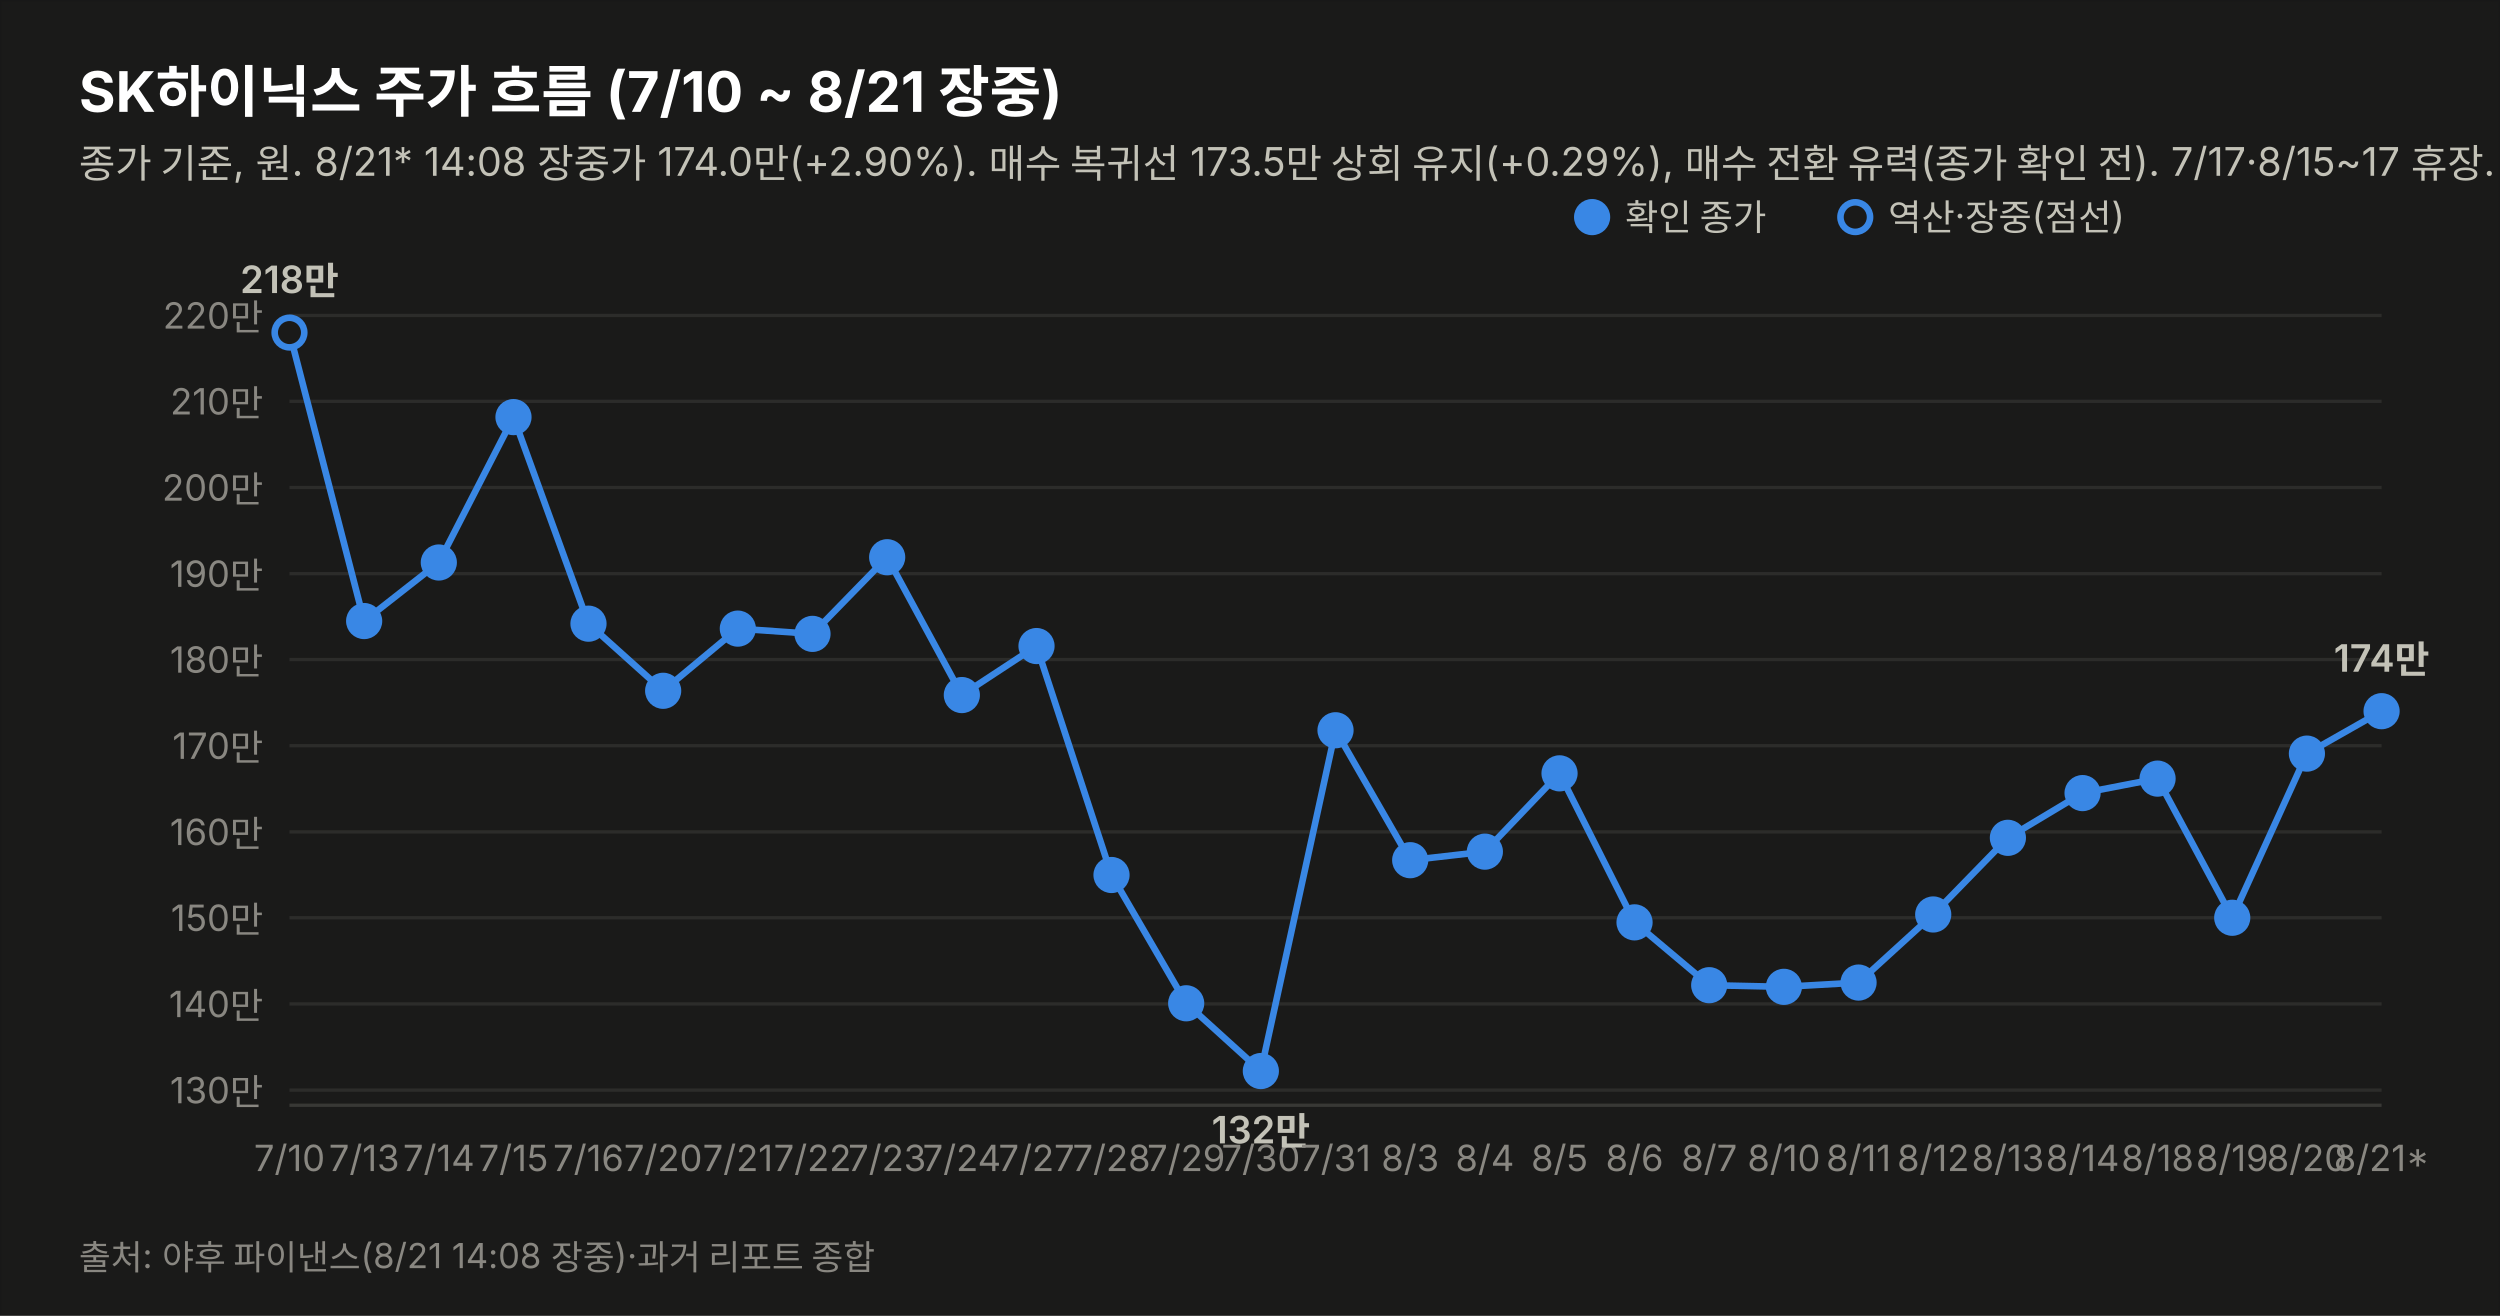
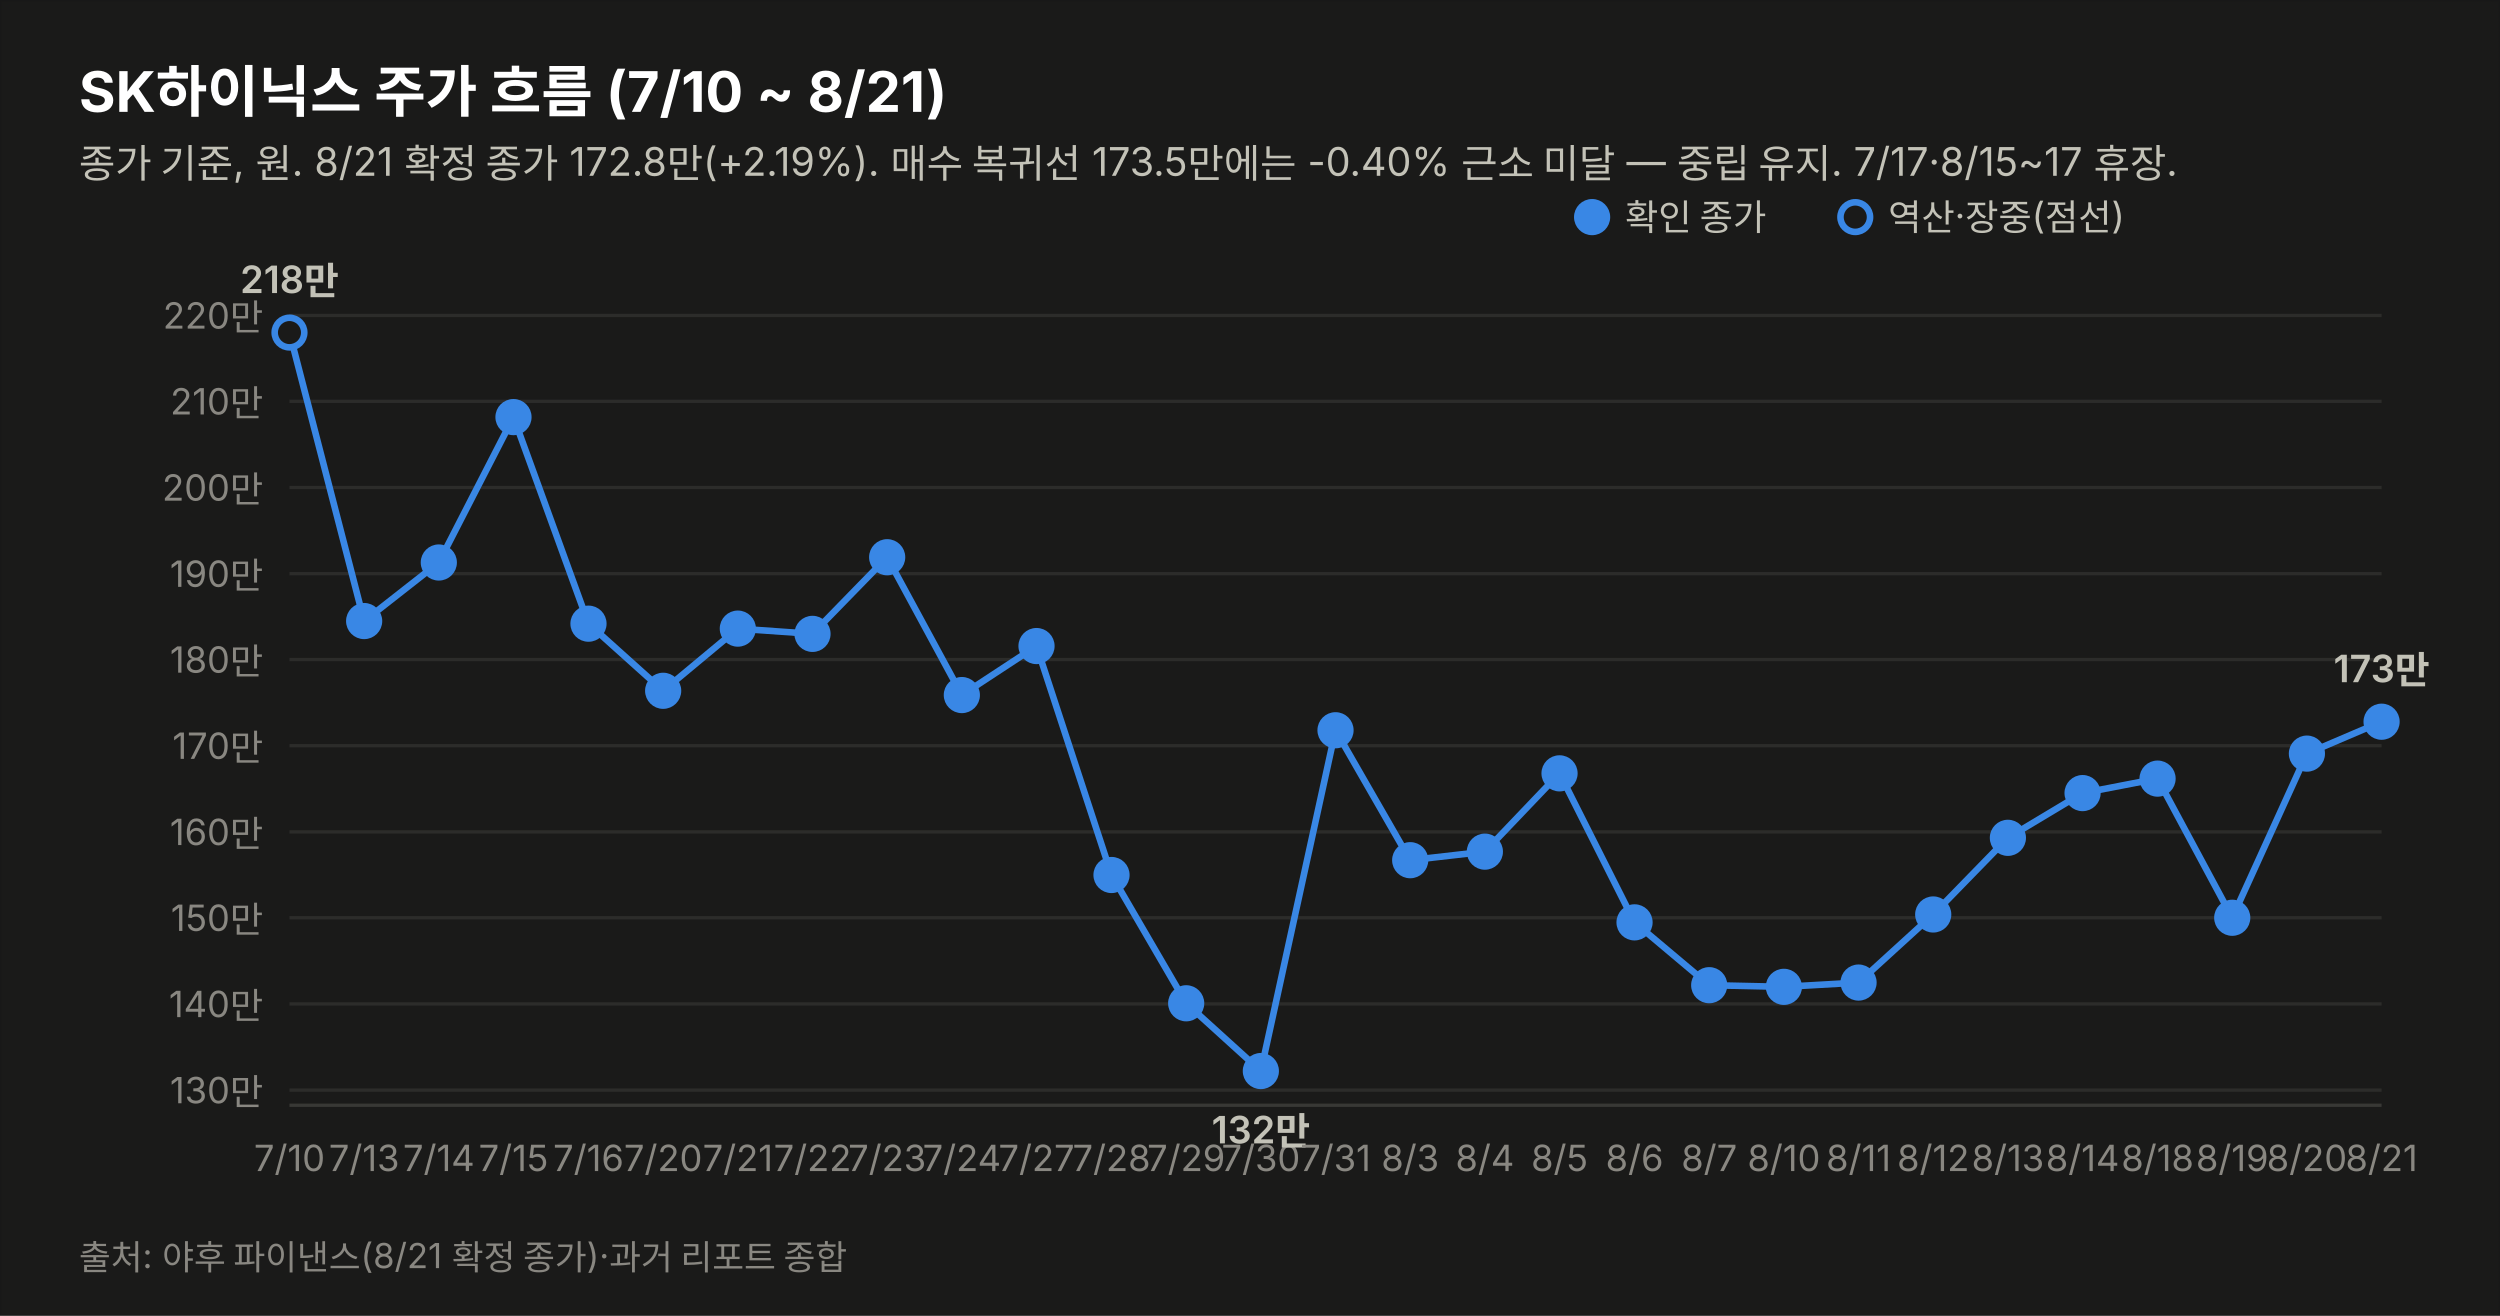
<svg xmlns="http://www.w3.org/2000/svg" width="760" height="400" viewBox="0 0 760 400" font-family="system-ui,-apple-system,&quot;Segoe UI&quot;,&quot;Malgun Gothic&quot;,&quot;Apple SD Gothic Neo&quot;,sans-serif">
  <rect width="760" height="400" fill="#1a1a19" stroke="rgba(11,11,11,0.10)" />
-   <text x="24" y="34" font-size="17" font-weight="700" fill="#ffffff">SK하이닉스 주가 흐름 (7/10 ~ 8/21 장중)</text>
-   <text x="24" y="54" font-size="12" fill="#c3c2b7">종가 기준, 원. 8/21* 14:08 장중가 174.0만(+2.90%). 매수 복귀선 173.5만 상회 유지(+0.29%), 매수 전환 유력(종가 확인 전). 7/17·8/15~17 휴장.</text>
+   <text x="24" y="34" font-size="17" font-weight="700" fill="#ffffff">SK하이닉스 주가 흐름 (7/10 ~ 8/21)</text>
+   <text x="24" y="54" font-size="12" fill="#c3c2b7">종가 기준, 원. 8/21 확정 종가 172.8만(+2.19%). 매수 복귀선 173.5만에는 -0.40% 근소 미달 — 중립 유지. 7/17·8/15~17 휴장.</text>
  <line x1="88" y1="331.4" x2="724" y2="331.4" stroke="#2c2c2a" stroke-width="1" />
  <text x="80" y="335.4" font-size="11" fill="#898781" text-anchor="end" style="font-variant-numeric:tabular-nums">130만</text>
  <line x1="88" y1="305.2" x2="724" y2="305.2" stroke="#2c2c2a" stroke-width="1" />
  <text x="80" y="309.2" font-size="11" fill="#898781" text-anchor="end" style="font-variant-numeric:tabular-nums">140만</text>
  <line x1="88" y1="279.0" x2="724" y2="279.0" stroke="#2c2c2a" stroke-width="1" />
  <text x="80" y="283.0" font-size="11" fill="#898781" text-anchor="end" style="font-variant-numeric:tabular-nums">150만</text>
  <line x1="88" y1="252.9" x2="724" y2="252.9" stroke="#2c2c2a" stroke-width="1" />
  <text x="80" y="256.9" font-size="11" fill="#898781" text-anchor="end" style="font-variant-numeric:tabular-nums">160만</text>
  <line x1="88" y1="226.7" x2="724" y2="226.7" stroke="#2c2c2a" stroke-width="1" />
  <text x="80" y="230.7" font-size="11" fill="#898781" text-anchor="end" style="font-variant-numeric:tabular-nums">170만</text>
  <line x1="88" y1="200.5" x2="724" y2="200.5" stroke="#2c2c2a" stroke-width="1" />
  <text x="80" y="204.5" font-size="11" fill="#898781" text-anchor="end" style="font-variant-numeric:tabular-nums">180만</text>
  <line x1="88" y1="174.4" x2="724" y2="174.4" stroke="#2c2c2a" stroke-width="1" />
  <text x="80" y="178.4" font-size="11" fill="#898781" text-anchor="end" style="font-variant-numeric:tabular-nums">190만</text>
  <line x1="88" y1="148.2" x2="724" y2="148.2" stroke="#2c2c2a" stroke-width="1" />
  <text x="80" y="152.2" font-size="11" fill="#898781" text-anchor="end" style="font-variant-numeric:tabular-nums">200만</text>
  <line x1="88" y1="122.0" x2="724" y2="122.0" stroke="#2c2c2a" stroke-width="1" />
  <text x="80" y="126.0" font-size="11" fill="#898781" text-anchor="end" style="font-variant-numeric:tabular-nums">210만</text>
  <line x1="88" y1="95.9" x2="724" y2="95.9" stroke="#2c2c2a" stroke-width="1" />
  <text x="80" y="99.9" font-size="11" fill="#898781" text-anchor="end" style="font-variant-numeric:tabular-nums">220만</text>
  <line x1="88" y1="336" x2="724" y2="336" stroke="#383835" stroke-width="1" />
-   <path d="M88.0,101.1 L110.7,188.8 L133.4,171.0 L156.1,126.8 L178.9,189.6 L201.6,210.0 L224.3,191.1 L247.0,192.7 L269.7,169.4 L292.4,211.3 L315.1,196.4 L337.9,266.0 L360.6,305.0 L383.3,325.6 L406.0,222.0 L428.7,261.5 L451.4,258.9 L474.1,235.1 L496.9,280.4 L519.6,299.5 L542.3,300.0 L565.0,298.7 L587.7,278.0 L610.4,254.7 L633.1,241.1 L655.9,236.7 L678.6,279.0 L701.3,229.1 L724.0,216.2" fill="none" stroke="#3987e5" stroke-width="2" />
+   <path d="M88.0,101.1 L110.7,188.8 L133.4,171.0 L156.1,126.8 L178.9,189.6 L201.6,210.0 L224.3,191.1 L247.0,192.7 L269.7,169.4 L292.4,211.3 L315.1,196.4 L337.9,266.0 L360.6,305.0 L383.3,325.6 L406.0,222.0 L428.7,261.5 L451.4,258.9 L474.1,235.1 L496.9,280.4 L519.6,299.5 L542.3,300.0 L565.0,298.7 L587.7,278.0 L610.4,254.7 L633.1,241.1 L655.9,236.7 L678.6,279.0 L701.3,229.1 L724.0,219.4" fill="none" stroke="#3987e5" stroke-width="2" />
  <circle cx="88.0" cy="101.1" r="4.5" fill="#1a1a19" stroke="#3987e5" stroke-width="2" />
  <text x="88.0" y="356" font-size="11" fill="#898781" text-anchor="middle">7/10</text>
  <text x="88.0" y="89.1" font-size="11.5" font-weight="600" fill="#c3c2b7" text-anchor="middle" style="font-variant-numeric:tabular-nums">218만</text>
  <circle cx="110.7" cy="188.8" r="4.5" fill="#3987e5" stroke="#3987e5" stroke-width="2" />
  <text x="110.7" y="356" font-size="11" fill="#898781" text-anchor="middle">7/13</text>
  <circle cx="133.4" cy="171.0" r="4.5" fill="#3987e5" stroke="#3987e5" stroke-width="2" />
  <text x="133.4" y="356" font-size="11" fill="#898781" text-anchor="middle">7/14</text>
  <circle cx="156.1" cy="126.8" r="4.5" fill="#3987e5" stroke="#3987e5" stroke-width="2" />
  <text x="156.1" y="356" font-size="11" fill="#898781" text-anchor="middle">7/15</text>
  <circle cx="178.9" cy="189.6" r="4.5" fill="#3987e5" stroke="#3987e5" stroke-width="2" />
  <text x="178.9" y="356" font-size="11" fill="#898781" text-anchor="middle">7/16</text>
  <circle cx="201.6" cy="210.0" r="4.5" fill="#3987e5" stroke="#3987e5" stroke-width="2" />
  <text x="201.6" y="356" font-size="11" fill="#898781" text-anchor="middle">7/20</text>
  <circle cx="224.3" cy="191.1" r="4.5" fill="#3987e5" stroke="#3987e5" stroke-width="2" />
  <text x="224.3" y="356" font-size="11" fill="#898781" text-anchor="middle">7/21</text>
  <circle cx="247.0" cy="192.7" r="4.5" fill="#3987e5" stroke="#3987e5" stroke-width="2" />
  <text x="247.0" y="356" font-size="11" fill="#898781" text-anchor="middle">7/22</text>
  <circle cx="269.7" cy="169.4" r="4.5" fill="#3987e5" stroke="#3987e5" stroke-width="2" />
  <text x="269.7" y="356" font-size="11" fill="#898781" text-anchor="middle">7/23</text>
  <circle cx="292.4" cy="211.3" r="4.5" fill="#3987e5" stroke="#3987e5" stroke-width="2" />
  <text x="292.4" y="356" font-size="11" fill="#898781" text-anchor="middle">7/24</text>
  <circle cx="315.1" cy="196.4" r="4.5" fill="#3987e5" stroke="#3987e5" stroke-width="2" />
  <text x="315.1" y="356" font-size="11" fill="#898781" text-anchor="middle">7/27</text>
  <circle cx="337.9" cy="266.0" r="4.5" fill="#3987e5" stroke="#3987e5" stroke-width="2" />
  <text x="337.9" y="356" font-size="11" fill="#898781" text-anchor="middle">7/28</text>
  <circle cx="360.6" cy="305.0" r="4.5" fill="#3987e5" stroke="#3987e5" stroke-width="2" />
  <text x="360.6" y="356" font-size="11" fill="#898781" text-anchor="middle">7/29</text>
  <circle cx="383.3" cy="325.6" r="4.5" fill="#3987e5" stroke="#3987e5" stroke-width="2" />
  <text x="383.3" y="356" font-size="11" fill="#898781" text-anchor="middle">7/30</text>
  <text x="383.3" y="347.6" font-size="11.5" font-weight="600" fill="#c3c2b7" text-anchor="middle" style="font-variant-numeric:tabular-nums">132만</text>
  <circle cx="406.0" cy="222.0" r="4.5" fill="#3987e5" stroke="#3987e5" stroke-width="2" />
  <text x="406.0" y="356" font-size="11" fill="#898781" text-anchor="middle">7/31</text>
  <circle cx="428.7" cy="261.5" r="4.5" fill="#3987e5" stroke="#3987e5" stroke-width="2" />
  <text x="428.7" y="356" font-size="11" fill="#898781" text-anchor="middle">8/3</text>
  <circle cx="451.4" cy="258.9" r="4.5" fill="#3987e5" stroke="#3987e5" stroke-width="2" />
  <text x="451.4" y="356" font-size="11" fill="#898781" text-anchor="middle">8/4</text>
  <circle cx="474.1" cy="235.1" r="4.5" fill="#3987e5" stroke="#3987e5" stroke-width="2" />
  <text x="474.1" y="356" font-size="11" fill="#898781" text-anchor="middle">8/5</text>
  <circle cx="496.9" cy="280.4" r="4.5" fill="#3987e5" stroke="#3987e5" stroke-width="2" />
  <text x="496.9" y="356" font-size="11" fill="#898781" text-anchor="middle">8/6</text>
  <circle cx="519.6" cy="299.5" r="4.5" fill="#3987e5" stroke="#3987e5" stroke-width="2" />
  <text x="519.6" y="356" font-size="11" fill="#898781" text-anchor="middle">8/7</text>
  <circle cx="542.3" cy="300.0" r="4.5" fill="#3987e5" stroke="#3987e5" stroke-width="2" />
  <text x="542.3" y="356" font-size="11" fill="#898781" text-anchor="middle">8/10</text>
  <circle cx="565.0" cy="298.7" r="4.5" fill="#3987e5" stroke="#3987e5" stroke-width="2" />
  <text x="565.0" y="356" font-size="11" fill="#898781" text-anchor="middle">8/11</text>
  <circle cx="587.7" cy="278.0" r="4.5" fill="#3987e5" stroke="#3987e5" stroke-width="2" />
  <text x="587.7" y="356" font-size="11" fill="#898781" text-anchor="middle">8/12</text>
  <circle cx="610.4" cy="254.7" r="4.5" fill="#3987e5" stroke="#3987e5" stroke-width="2" />
  <text x="610.4" y="356" font-size="11" fill="#898781" text-anchor="middle">8/13</text>
  <circle cx="633.1" cy="241.1" r="4.5" fill="#3987e5" stroke="#3987e5" stroke-width="2" />
  <text x="633.1" y="356" font-size="11" fill="#898781" text-anchor="middle">8/14</text>
  <circle cx="655.9" cy="236.7" r="4.5" fill="#3987e5" stroke="#3987e5" stroke-width="2" />
  <text x="655.9" y="356" font-size="11" fill="#898781" text-anchor="middle">8/18</text>
  <circle cx="678.6" cy="279.0" r="4.5" fill="#3987e5" stroke="#3987e5" stroke-width="2" />
  <text x="678.6" y="356" font-size="11" fill="#898781" text-anchor="middle">8/19</text>
  <circle cx="701.3" cy="229.1" r="4.5" fill="#3987e5" stroke="#3987e5" stroke-width="2" />
  <text x="701.3" y="356" font-size="11" fill="#898781" text-anchor="middle">8/20</text>
-   <circle cx="724.0" cy="216.2" r="4.5" fill="#3987e5" stroke="#3987e5" stroke-width="2" />
-   <text x="724.0" y="356" font-size="11" fill="#898781" text-anchor="middle">8/21*</text>
-   <text x="724.0" y="204.2" font-size="11.5" font-weight="600" fill="#c3c2b7" text-anchor="middle" style="font-variant-numeric:tabular-nums">174만</text>
+   <circle cx="724.0" cy="219.4" r="4.5" fill="#3987e5" stroke="#3987e5" stroke-width="2" />
+   <text x="724.0" y="356" font-size="11" fill="#898781" text-anchor="middle">8/21</text>
+   <text x="724.0" y="207.4" font-size="11.5" font-weight="600" fill="#c3c2b7" text-anchor="middle" style="font-variant-numeric:tabular-nums">173만</text>
  <circle cx="484" cy="66" r="4.5" fill="#3987e5" stroke="#3987e5" stroke-width="2" />
  <text x="494" y="70" font-size="11" fill="#c3c2b7">확인 종가</text>
  <circle cx="564" cy="66" r="4.5" fill="#1a1a19" stroke="#3987e5" stroke-width="2" />
  <text x="574" y="70" font-size="11" fill="#c3c2b7">역산·장중(점선)</text>
-   <text x="24" y="386" font-size="10.5" fill="#898781">출처: 야후 파이낸스(8/21 14:08 장중)·과거 리포트 종합</text>
+   <text x="24" y="386" font-size="10.5" fill="#898781">출처: 야후 파이낸스(8/21 확정 종가)·과거 리포트 종합</text>
</svg>
